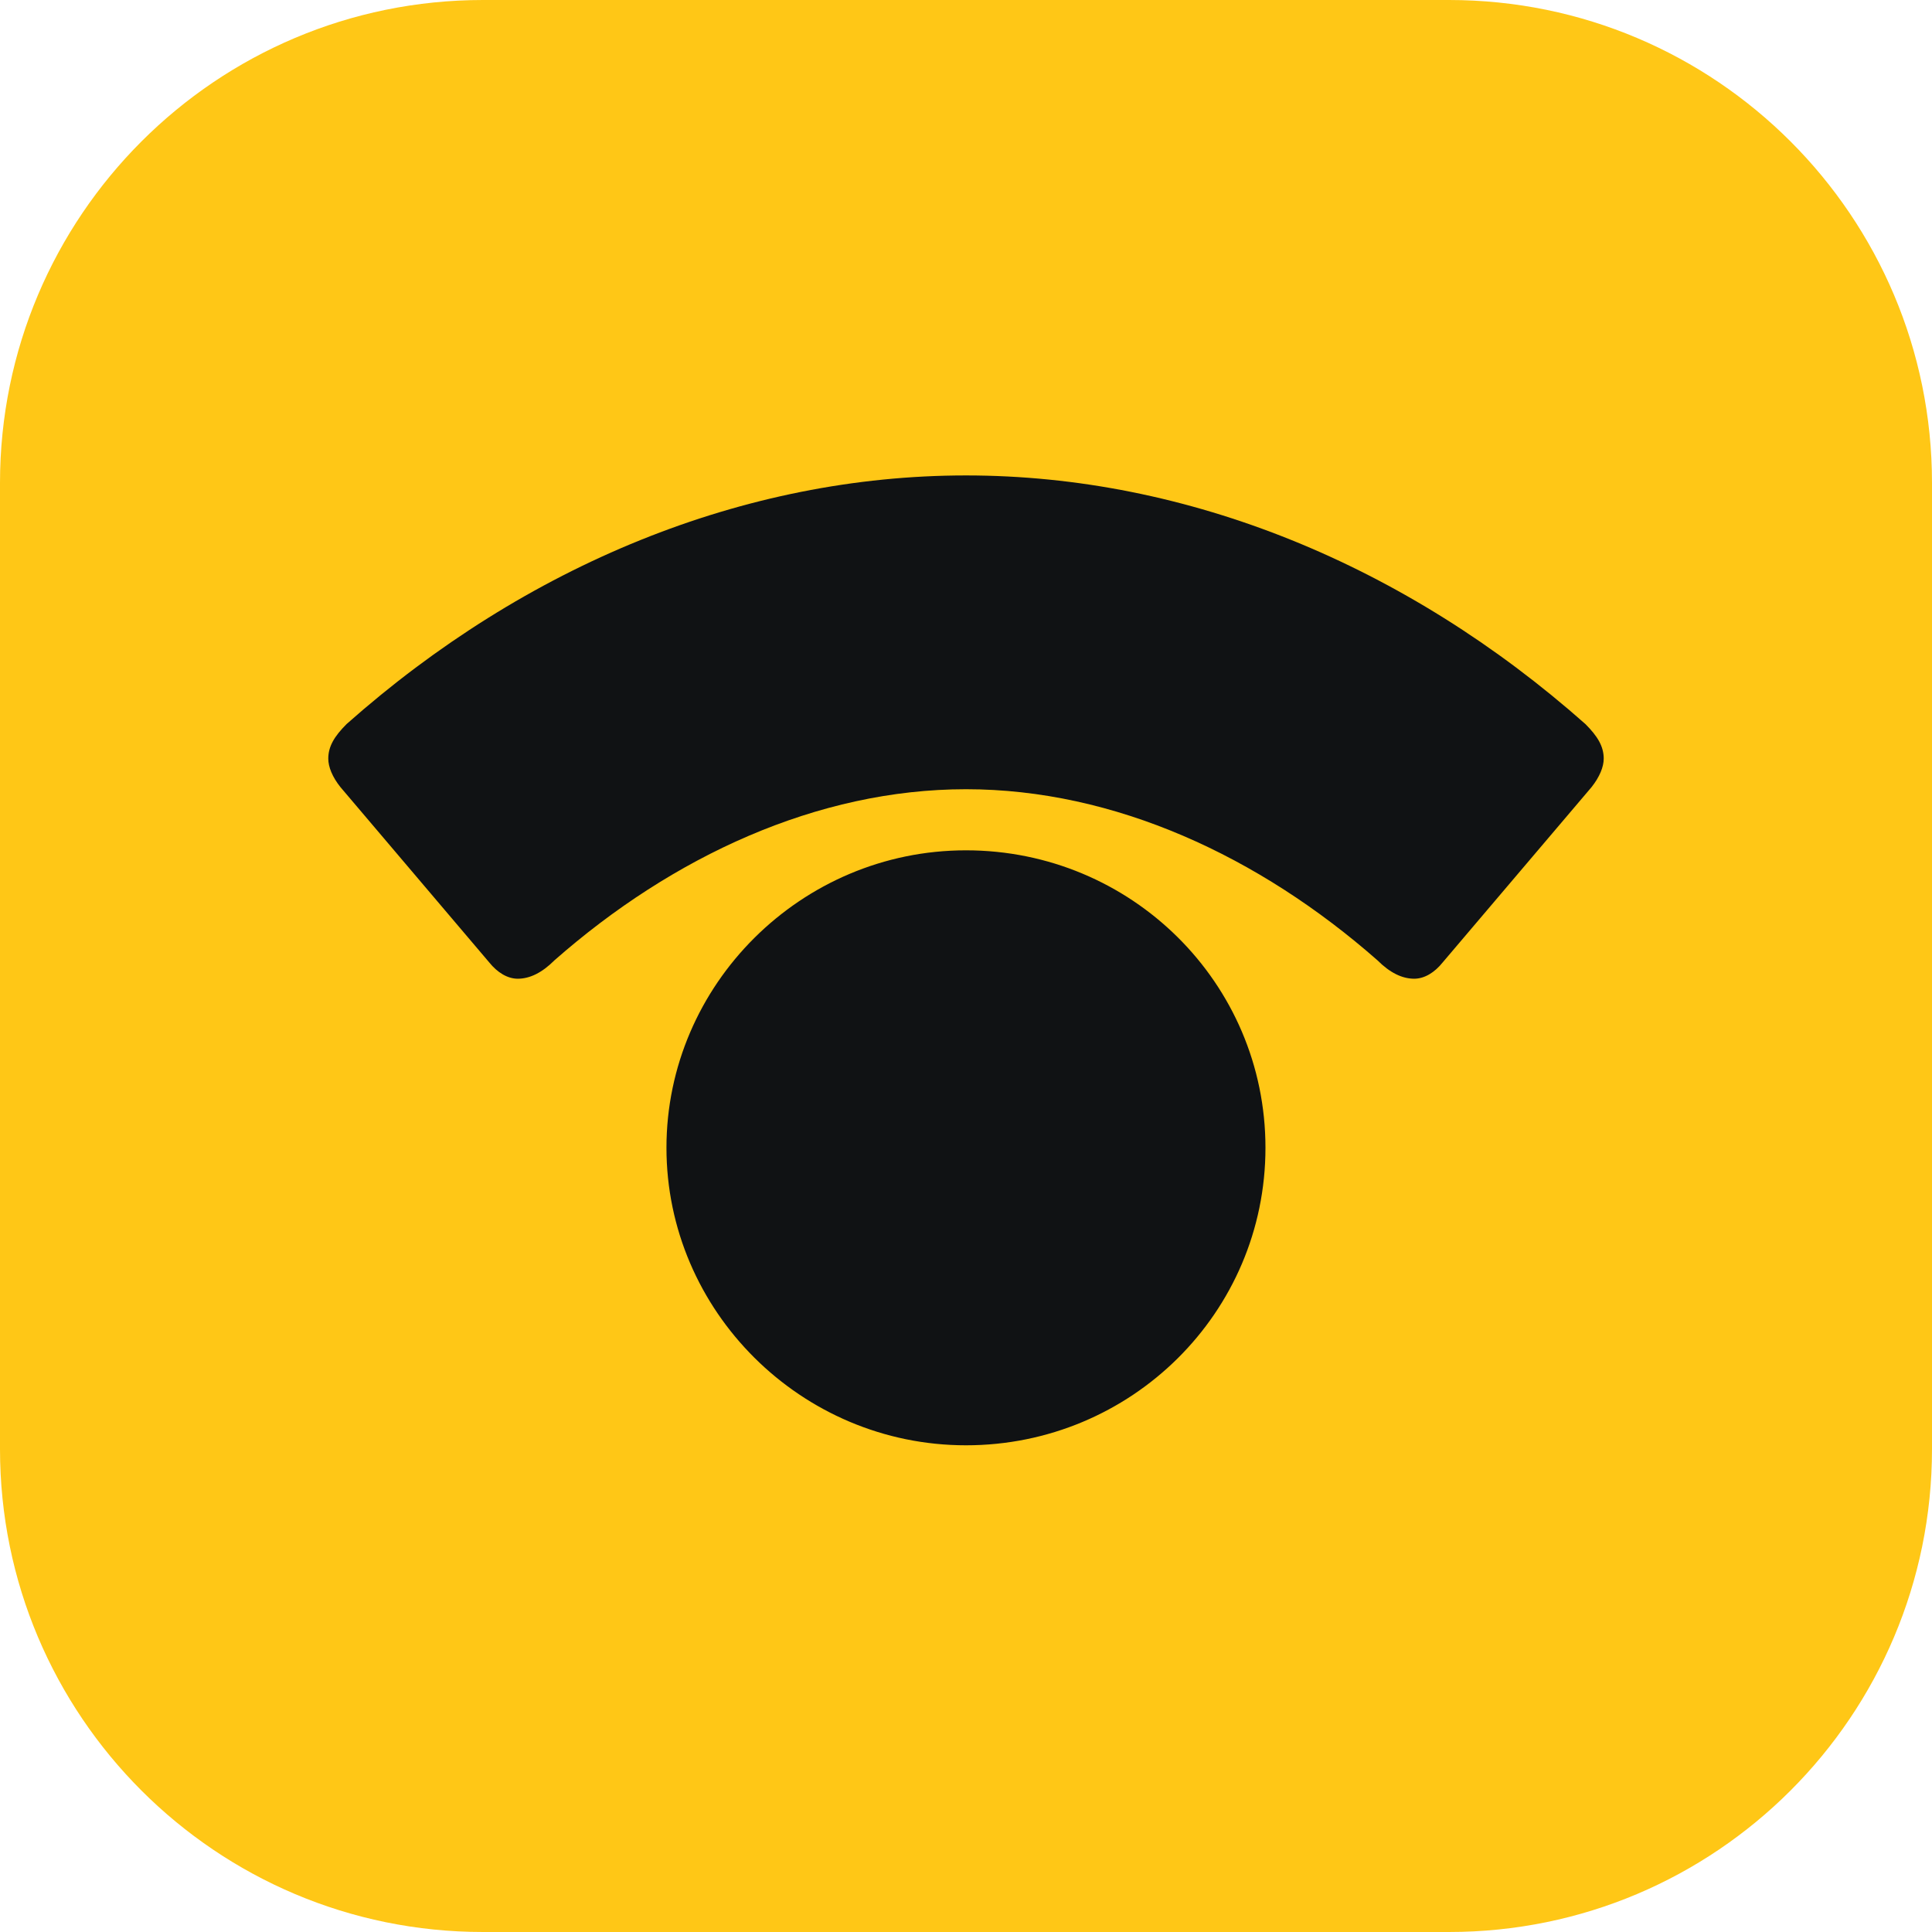
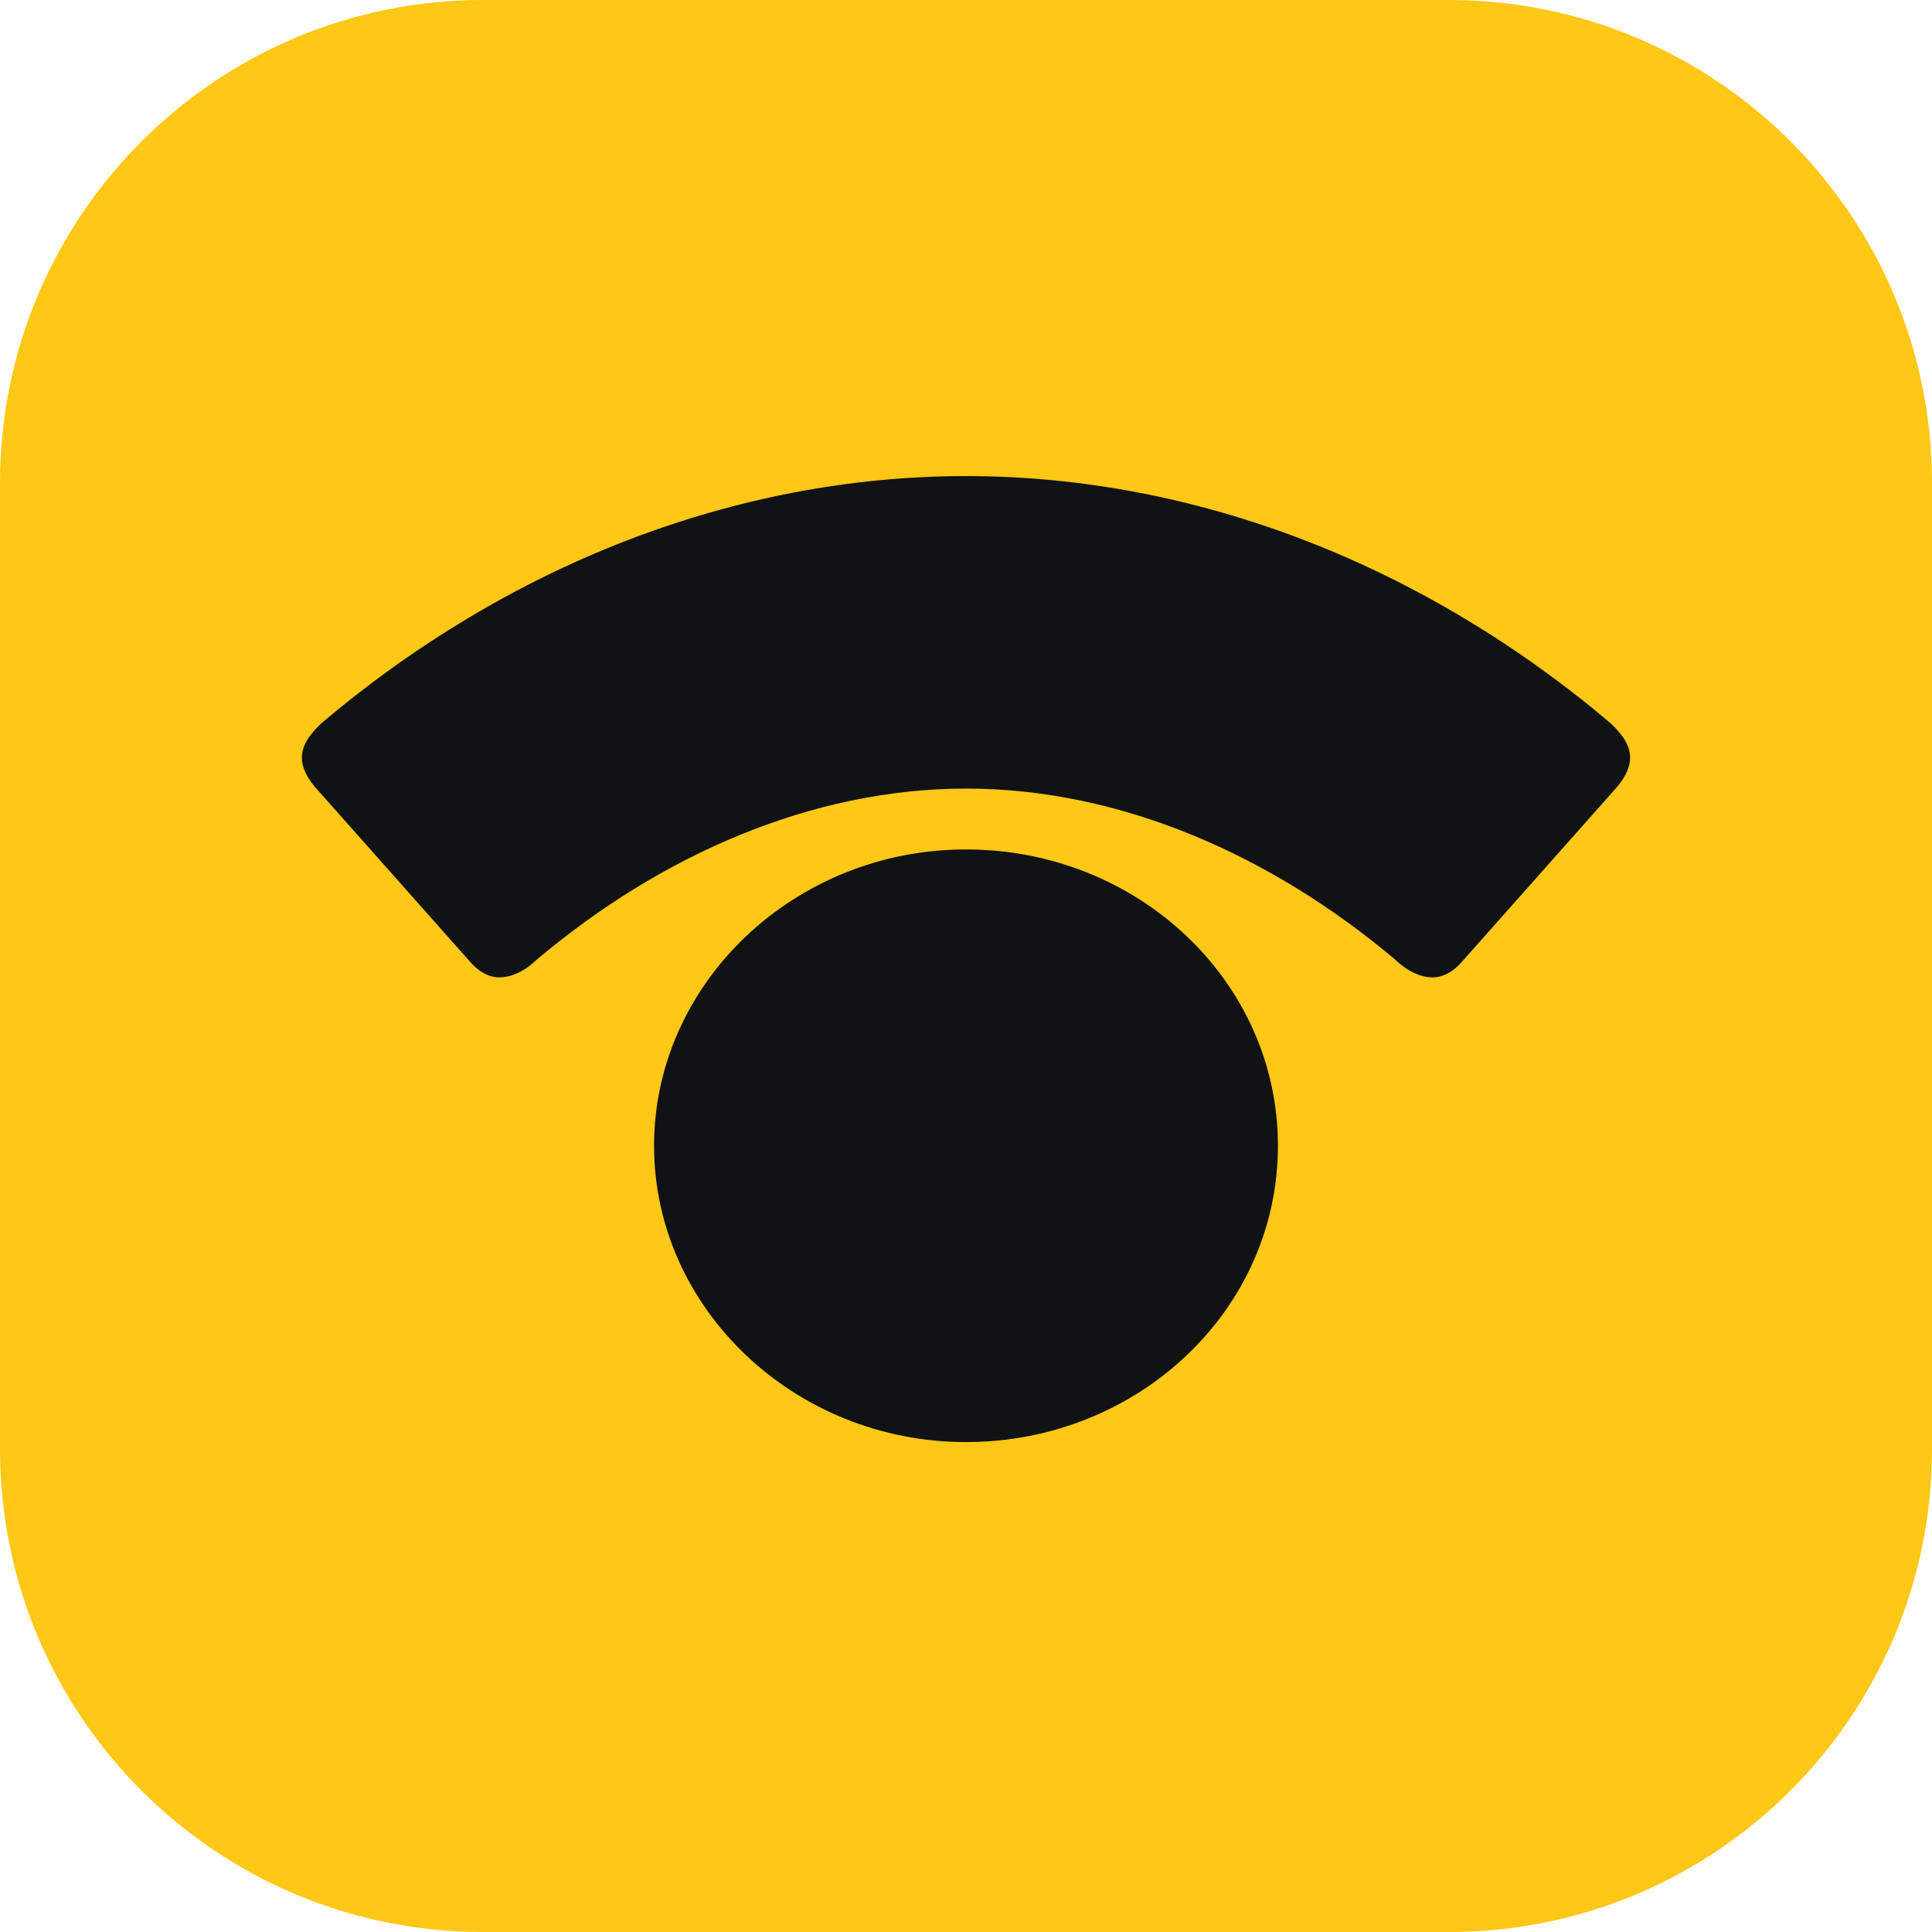
<svg xmlns="http://www.w3.org/2000/svg" width="24" height="24" viewBox="0 0 24 24" fill="none">
  <path d="M0 6C0 2.686 2.686 0 6 0H18C21.314 0 24 2.686 24 6V18C24 21.314 21.314 24 18 24H6C2.686 24 0 21.314 0 18V6Z" fill="#FFC716" />
-   <path d="M12 9.804C10.152 9.804 8.355 10.639 6.887 11.93C6.735 12.082 6.583 12.158 6.432 12.158C6.305 12.158 6.179 12.082 6.077 11.955L4.23 9.779C4.128 9.652 4.078 9.526 4.078 9.424C4.078 9.272 4.154 9.146 4.306 8.994C6.533 7.02 9.241 5.906 12 5.906C14.758 5.906 17.466 7.02 19.694 8.994C19.846 9.146 19.922 9.272 19.922 9.424C19.922 9.526 19.871 9.652 19.77 9.779L17.922 11.955C17.821 12.082 17.694 12.158 17.568 12.158C17.416 12.158 17.264 12.082 17.112 11.93C15.644 10.639 13.847 9.804 12 9.804ZM12 17.954C9.95 17.954 8.279 16.283 8.279 14.258C8.279 12.234 9.95 10.563 12 10.563C14.05 10.563 15.72 12.208 15.72 14.258C15.72 16.308 14.05 17.954 12 17.954Z" fill="#101214" />
+   <path d="M12 9.796C10.076 9.796 8.204 10.628 6.676 11.914C6.518 12.065 6.359 12.141 6.201 12.141C6.069 12.141 5.938 12.065 5.832 11.939L3.908 9.771C3.803 9.645 3.75 9.519 3.75 9.418C3.75 9.267 3.829 9.141 3.987 8.989C6.307 7.023 9.127 5.914 12 5.914C14.873 5.914 17.693 7.023 20.013 8.989C20.171 9.141 20.25 9.267 20.25 9.418C20.25 9.519 20.197 9.645 20.092 9.771L18.168 11.939C18.062 12.065 17.93 12.141 17.799 12.141C17.641 12.141 17.482 12.065 17.324 11.914C15.796 10.628 13.924 9.796 12 9.796ZM12 17.914C9.865 17.914 8.125 16.25 8.125 14.233C8.125 12.216 9.865 10.552 12 10.552C14.135 10.552 15.875 12.191 15.875 14.233C15.875 16.275 14.135 17.914 12 17.914Z" fill="#101214" />
</svg>
